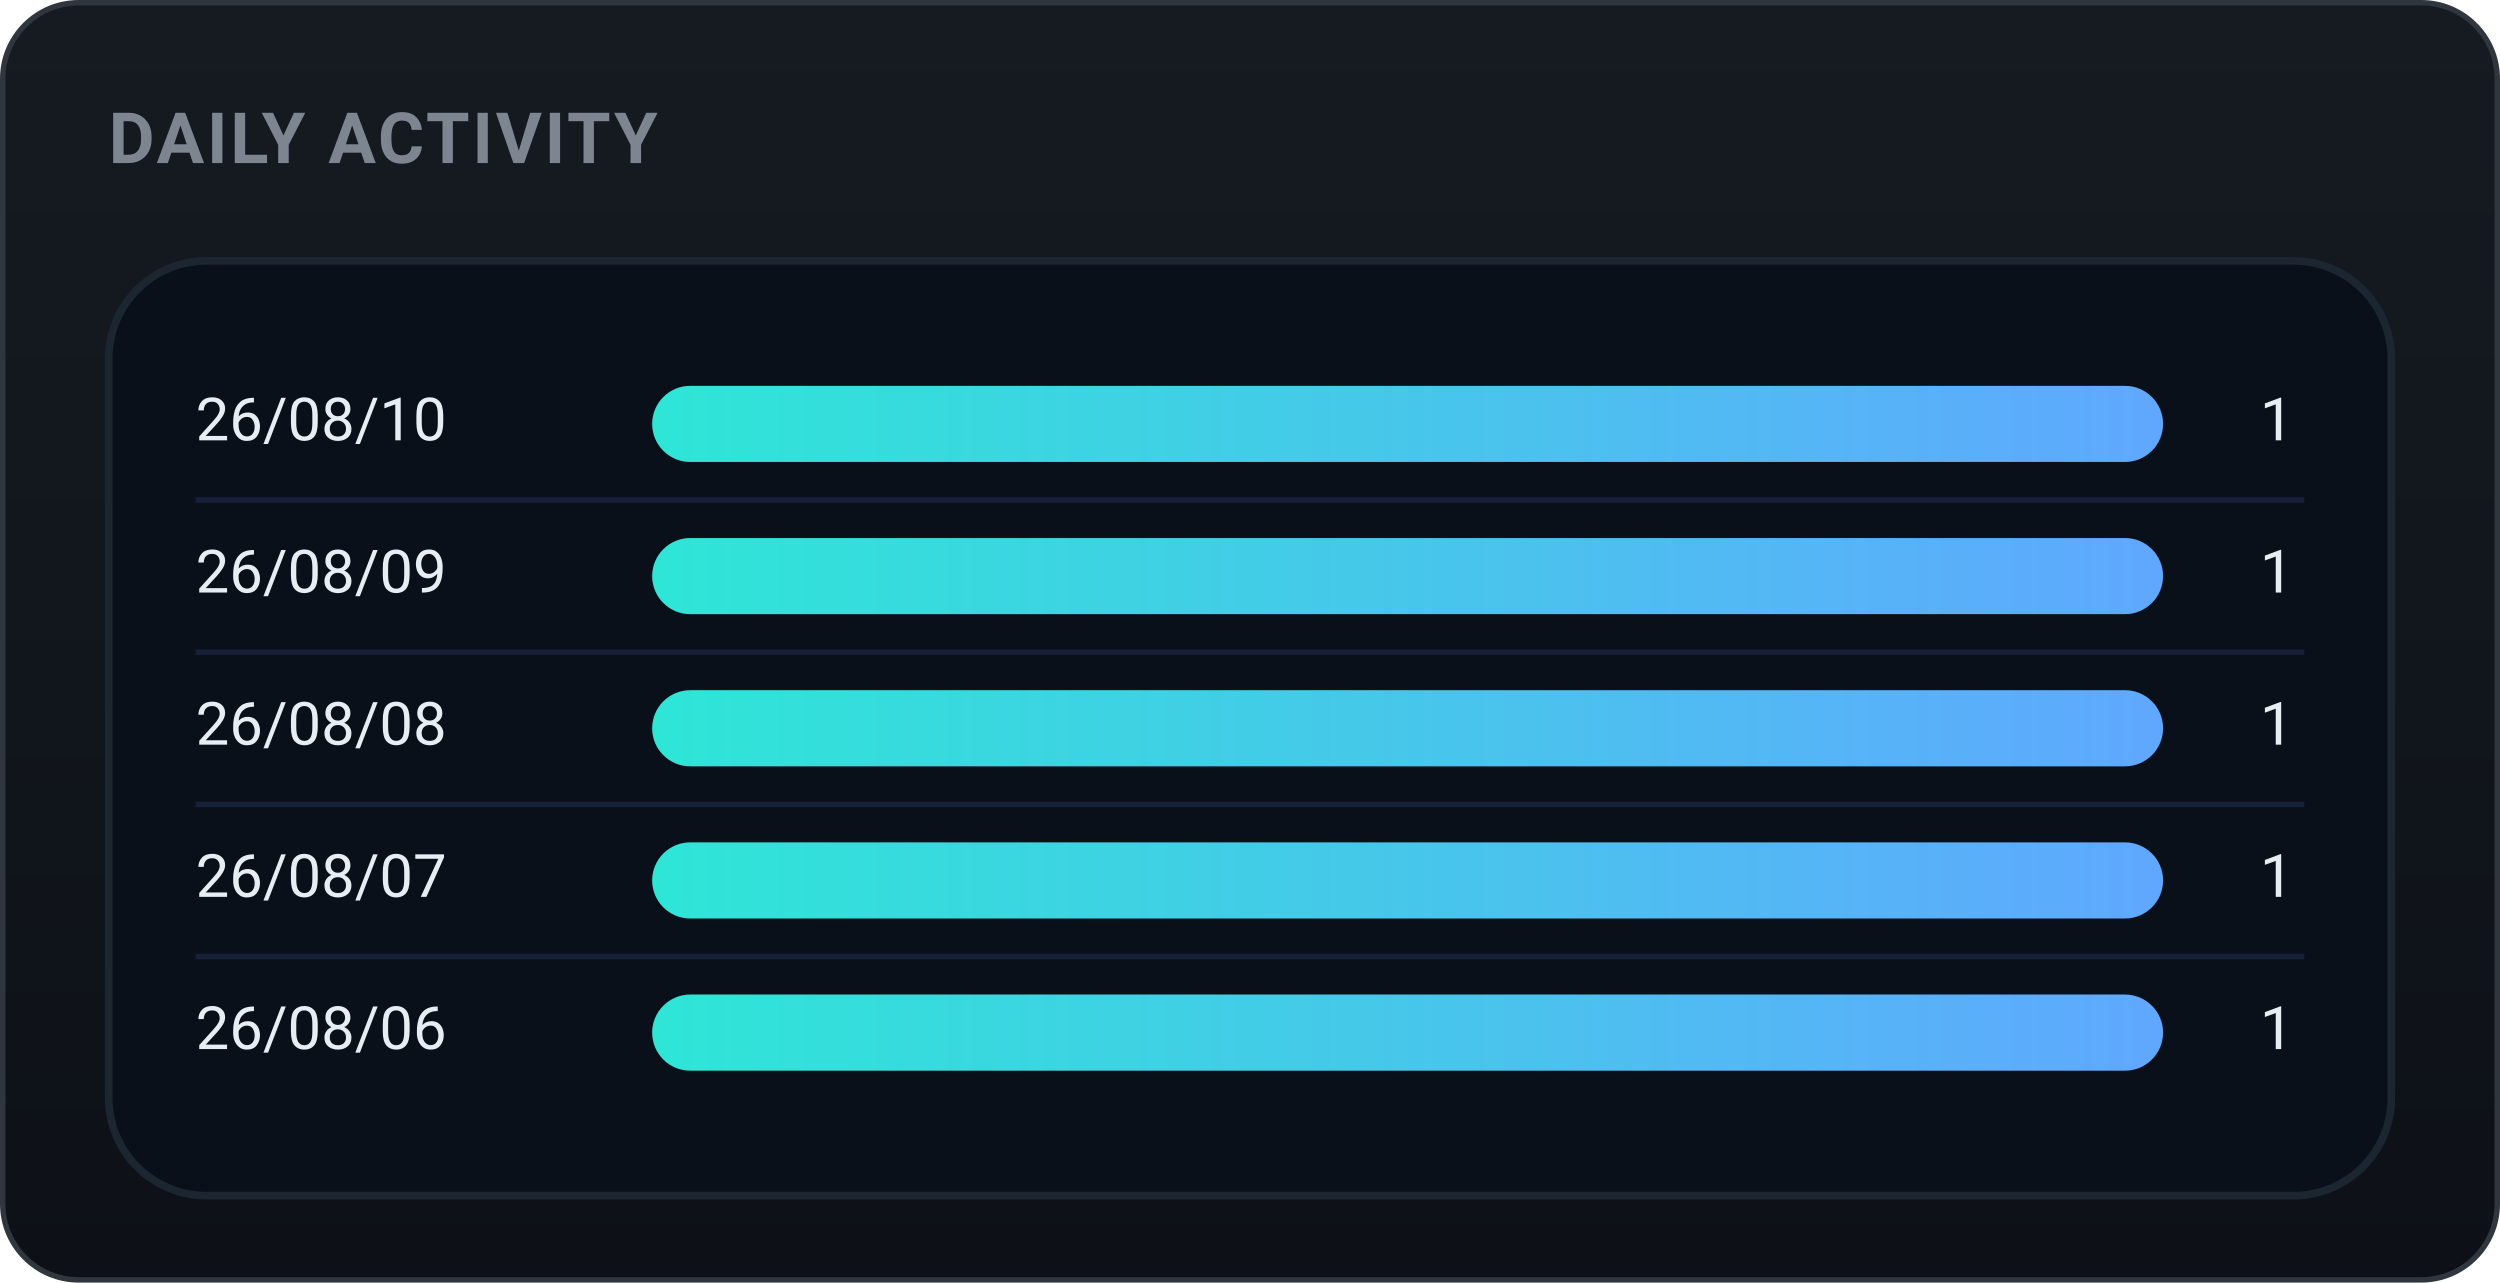
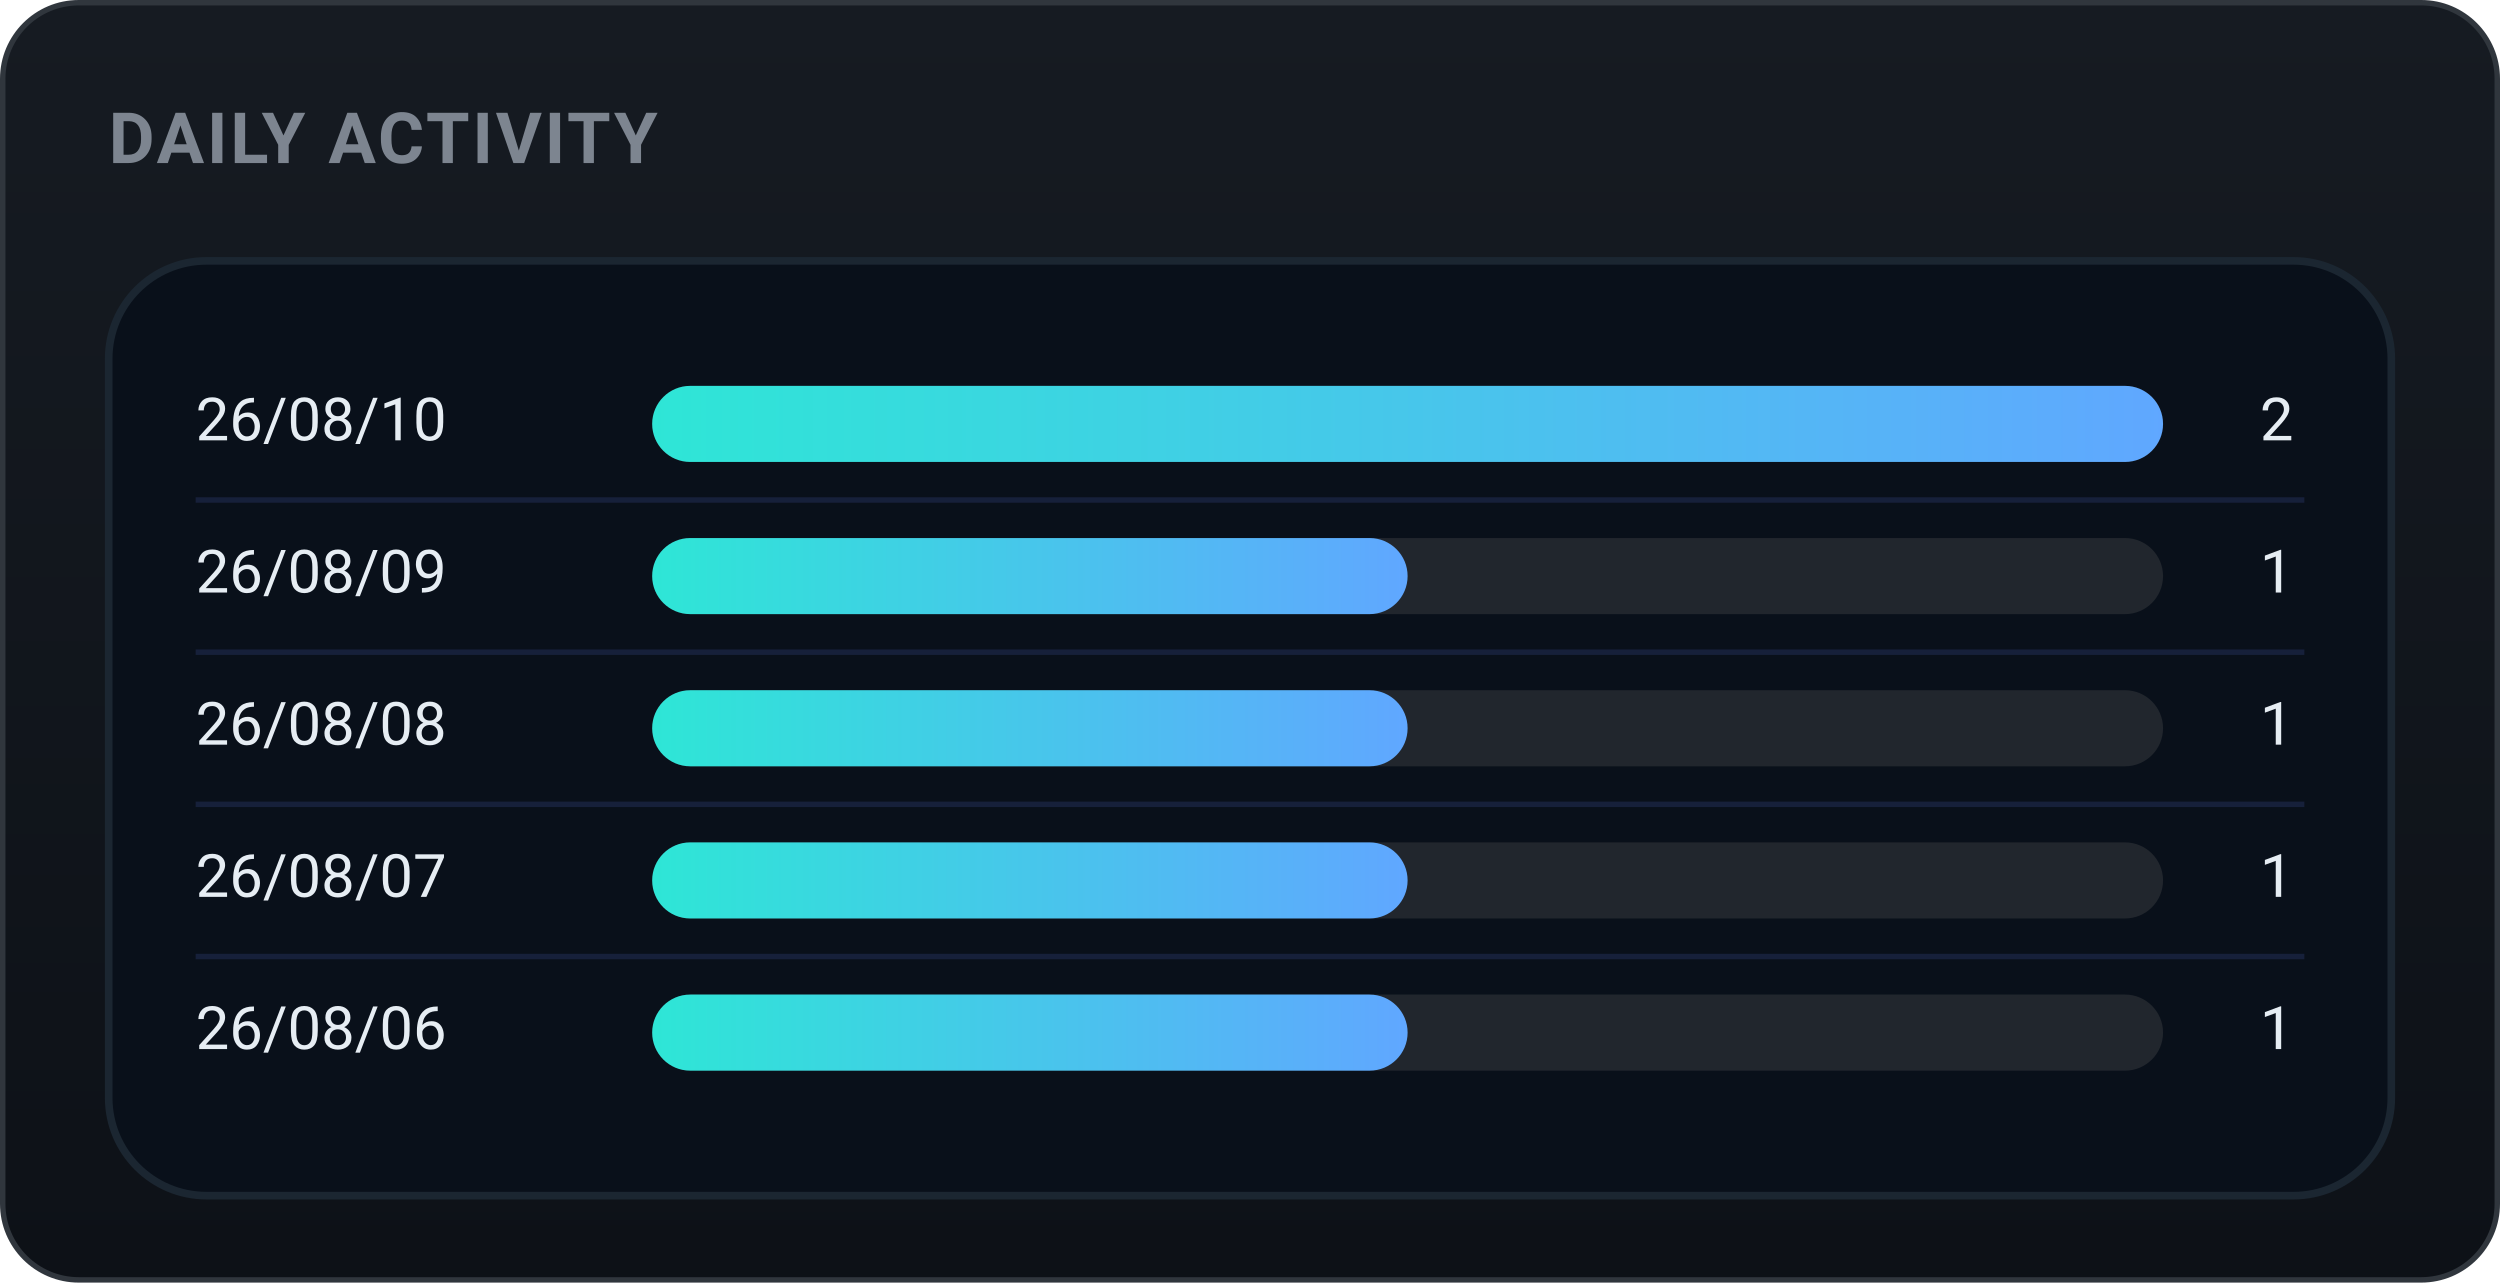
<svg xmlns="http://www.w3.org/2000/svg" width="460" height="236" viewBox="0 0 460 236" role="img" font-family="-apple-system,BlinkMacSystemFont,'Segoe UI',Roboto,'Apple SD Gothic Neo','Malgun Gothic',sans-serif">
  <defs>
    <linearGradient id="bgg" x1="0" y1="0" x2="0" y2="1">
      <stop offset="0" stop-color="#161b22" />
      <stop offset="1" stop-color="#0d1117" />
    </linearGradient>
    <linearGradient id="daily-gradient" x1="0" y1="0" x2="1" y2="0">
      <stop offset="0%" stop-color="#2ee6d6" />
      <stop offset="100%" stop-color="#60a7ff" />
    </linearGradient>
  </defs>
  <rect x="0.5" y="0.5" width="459" height="235" rx="14" fill="url(#bgg)" stroke="#30363d" />
  <text x="20" y="30" font-family="-apple-system,BlinkMacSystemFont,'Segoe UI',Roboto,'Apple SD Gothic Neo','Malgun Gothic',sans-serif" font-size="13" font-weight="700" fill="#7d8590" letter-spacing="0.5">DAILY ACTIVITY</text>
  <rect x="20" y="48" width="420" height="172" rx="18" fill="#09101a" stroke="#1b2631" stroke-width="1.4" />
  <text x="36" y="78.0" font-size="11" fill="#e6edf3" dominant-baseline="middle">26/08/10</text>
  <rect x="120" y="71.0" width="278" height="14" rx="7.0" fill="#21262d" />
  <rect x="120" y="71.0" width="278.0" height="14" rx="7.0" fill="url(#daily-gradient)" />
-   <text x="422" y="78.0" font-size="11" fill="#e6edf3" dominant-baseline="middle" text-anchor="end">1</text>
+   <text x="422" y="78.0" font-size="11" fill="#e6edf3" dominant-baseline="middle" text-anchor="end">2</text>
  <line x1="36" y1="92" x2="424" y2="92" stroke="#16203a" stroke-width="1" />
  <text x="36" y="106.0" font-size="11" fill="#e6edf3" dominant-baseline="middle">26/08/09</text>
  <rect x="120" y="99.0" width="278" height="14" rx="7.0" fill="#21262d" />
-   <rect x="120" y="99.0" width="278.0" height="14" rx="7.0" fill="url(#daily-gradient)" />
+   <rect x="120" y="99.0" width="139.0" height="14" rx="7.0" fill="url(#daily-gradient)" />
  <text x="422" y="106.0" font-size="11" fill="#e6edf3" dominant-baseline="middle" text-anchor="end">1</text>
  <line x1="36" y1="120" x2="424" y2="120" stroke="#16203a" stroke-width="1" />
  <text x="36" y="134.0" font-size="11" fill="#e6edf3" dominant-baseline="middle">26/08/08</text>
  <rect x="120" y="127.0" width="278" height="14" rx="7.0" fill="#21262d" />
-   <rect x="120" y="127.0" width="278.0" height="14" rx="7.0" fill="url(#daily-gradient)" />
+   <rect x="120" y="127.0" width="139.0" height="14" rx="7.0" fill="url(#daily-gradient)" />
  <text x="422" y="134.0" font-size="11" fill="#e6edf3" dominant-baseline="middle" text-anchor="end">1</text>
  <line x1="36" y1="148" x2="424" y2="148" stroke="#16203a" stroke-width="1" />
  <text x="36" y="162.0" font-size="11" fill="#e6edf3" dominant-baseline="middle">26/08/07</text>
  <rect x="120" y="155.0" width="278" height="14" rx="7.0" fill="#21262d" />
-   <rect x="120" y="155.0" width="278.0" height="14" rx="7.0" fill="url(#daily-gradient)" />
+   <rect x="120" y="155.0" width="139.0" height="14" rx="7.0" fill="url(#daily-gradient)" />
  <text x="422" y="162.0" font-size="11" fill="#e6edf3" dominant-baseline="middle" text-anchor="end">1</text>
  <line x1="36" y1="176" x2="424" y2="176" stroke="#16203a" stroke-width="1" />
  <text x="36" y="190.0" font-size="11" fill="#e6edf3" dominant-baseline="middle">26/08/06</text>
  <rect x="120" y="183.0" width="278" height="14" rx="7.0" fill="#21262d" />
-   <rect x="120" y="183.0" width="278.0" height="14" rx="7.0" fill="url(#daily-gradient)" />
+   <rect x="120" y="183.0" width="139.0" height="14" rx="7.0" fill="url(#daily-gradient)" />
  <text x="422" y="190.0" font-size="11" fill="#e6edf3" dominant-baseline="middle" text-anchor="end">1</text>
</svg>
